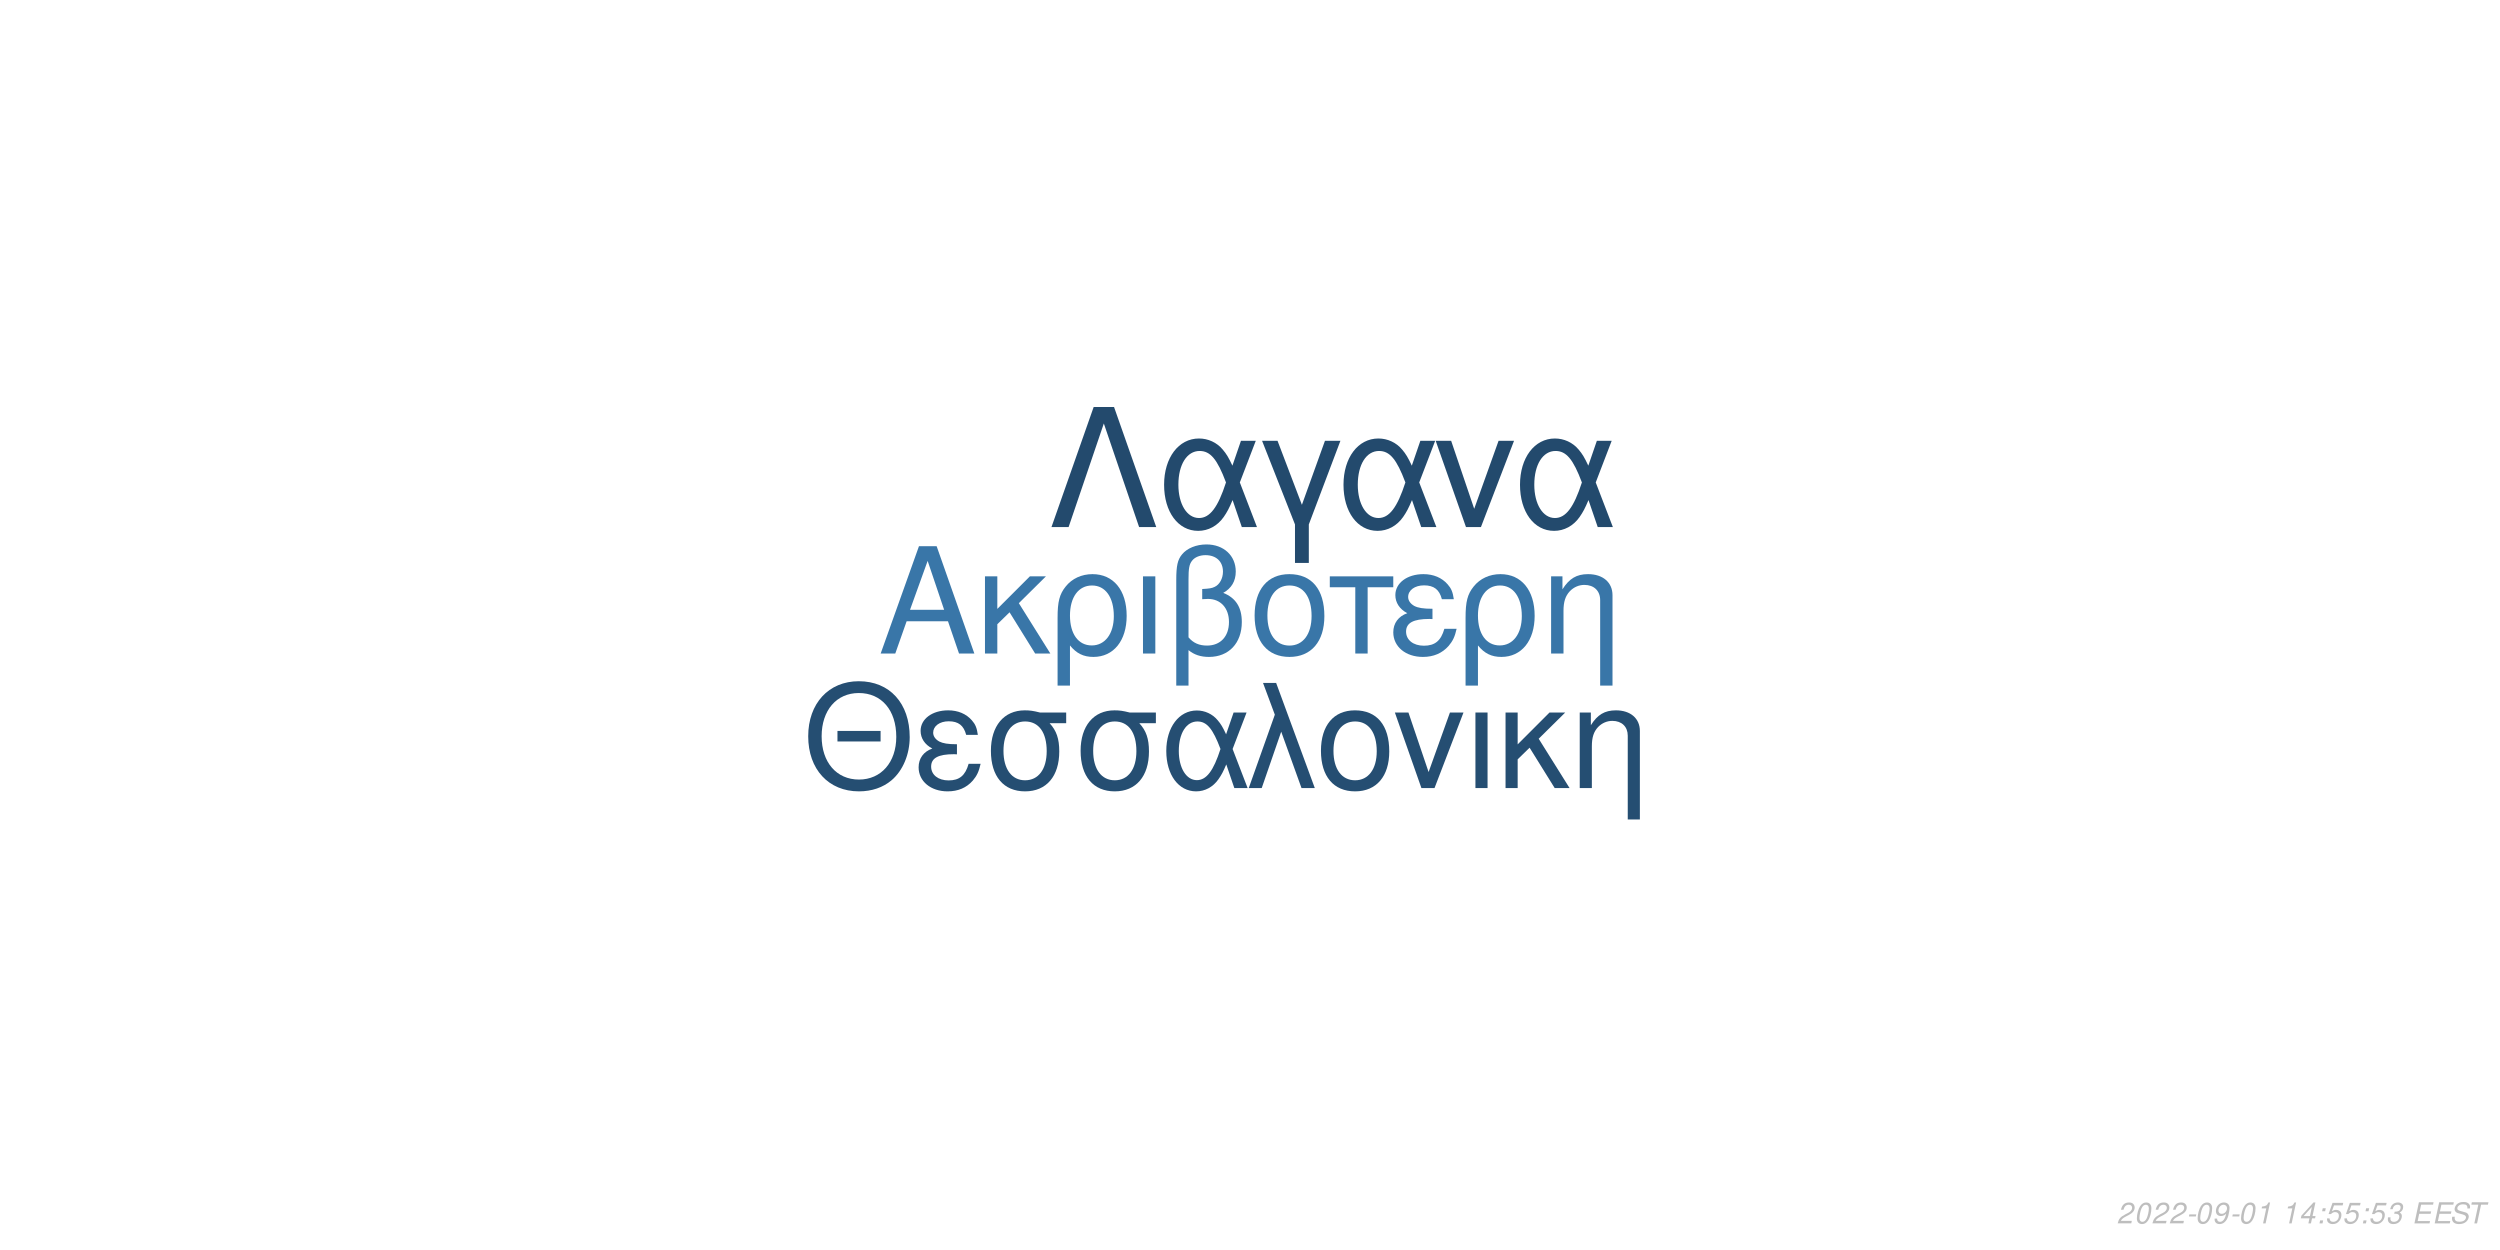
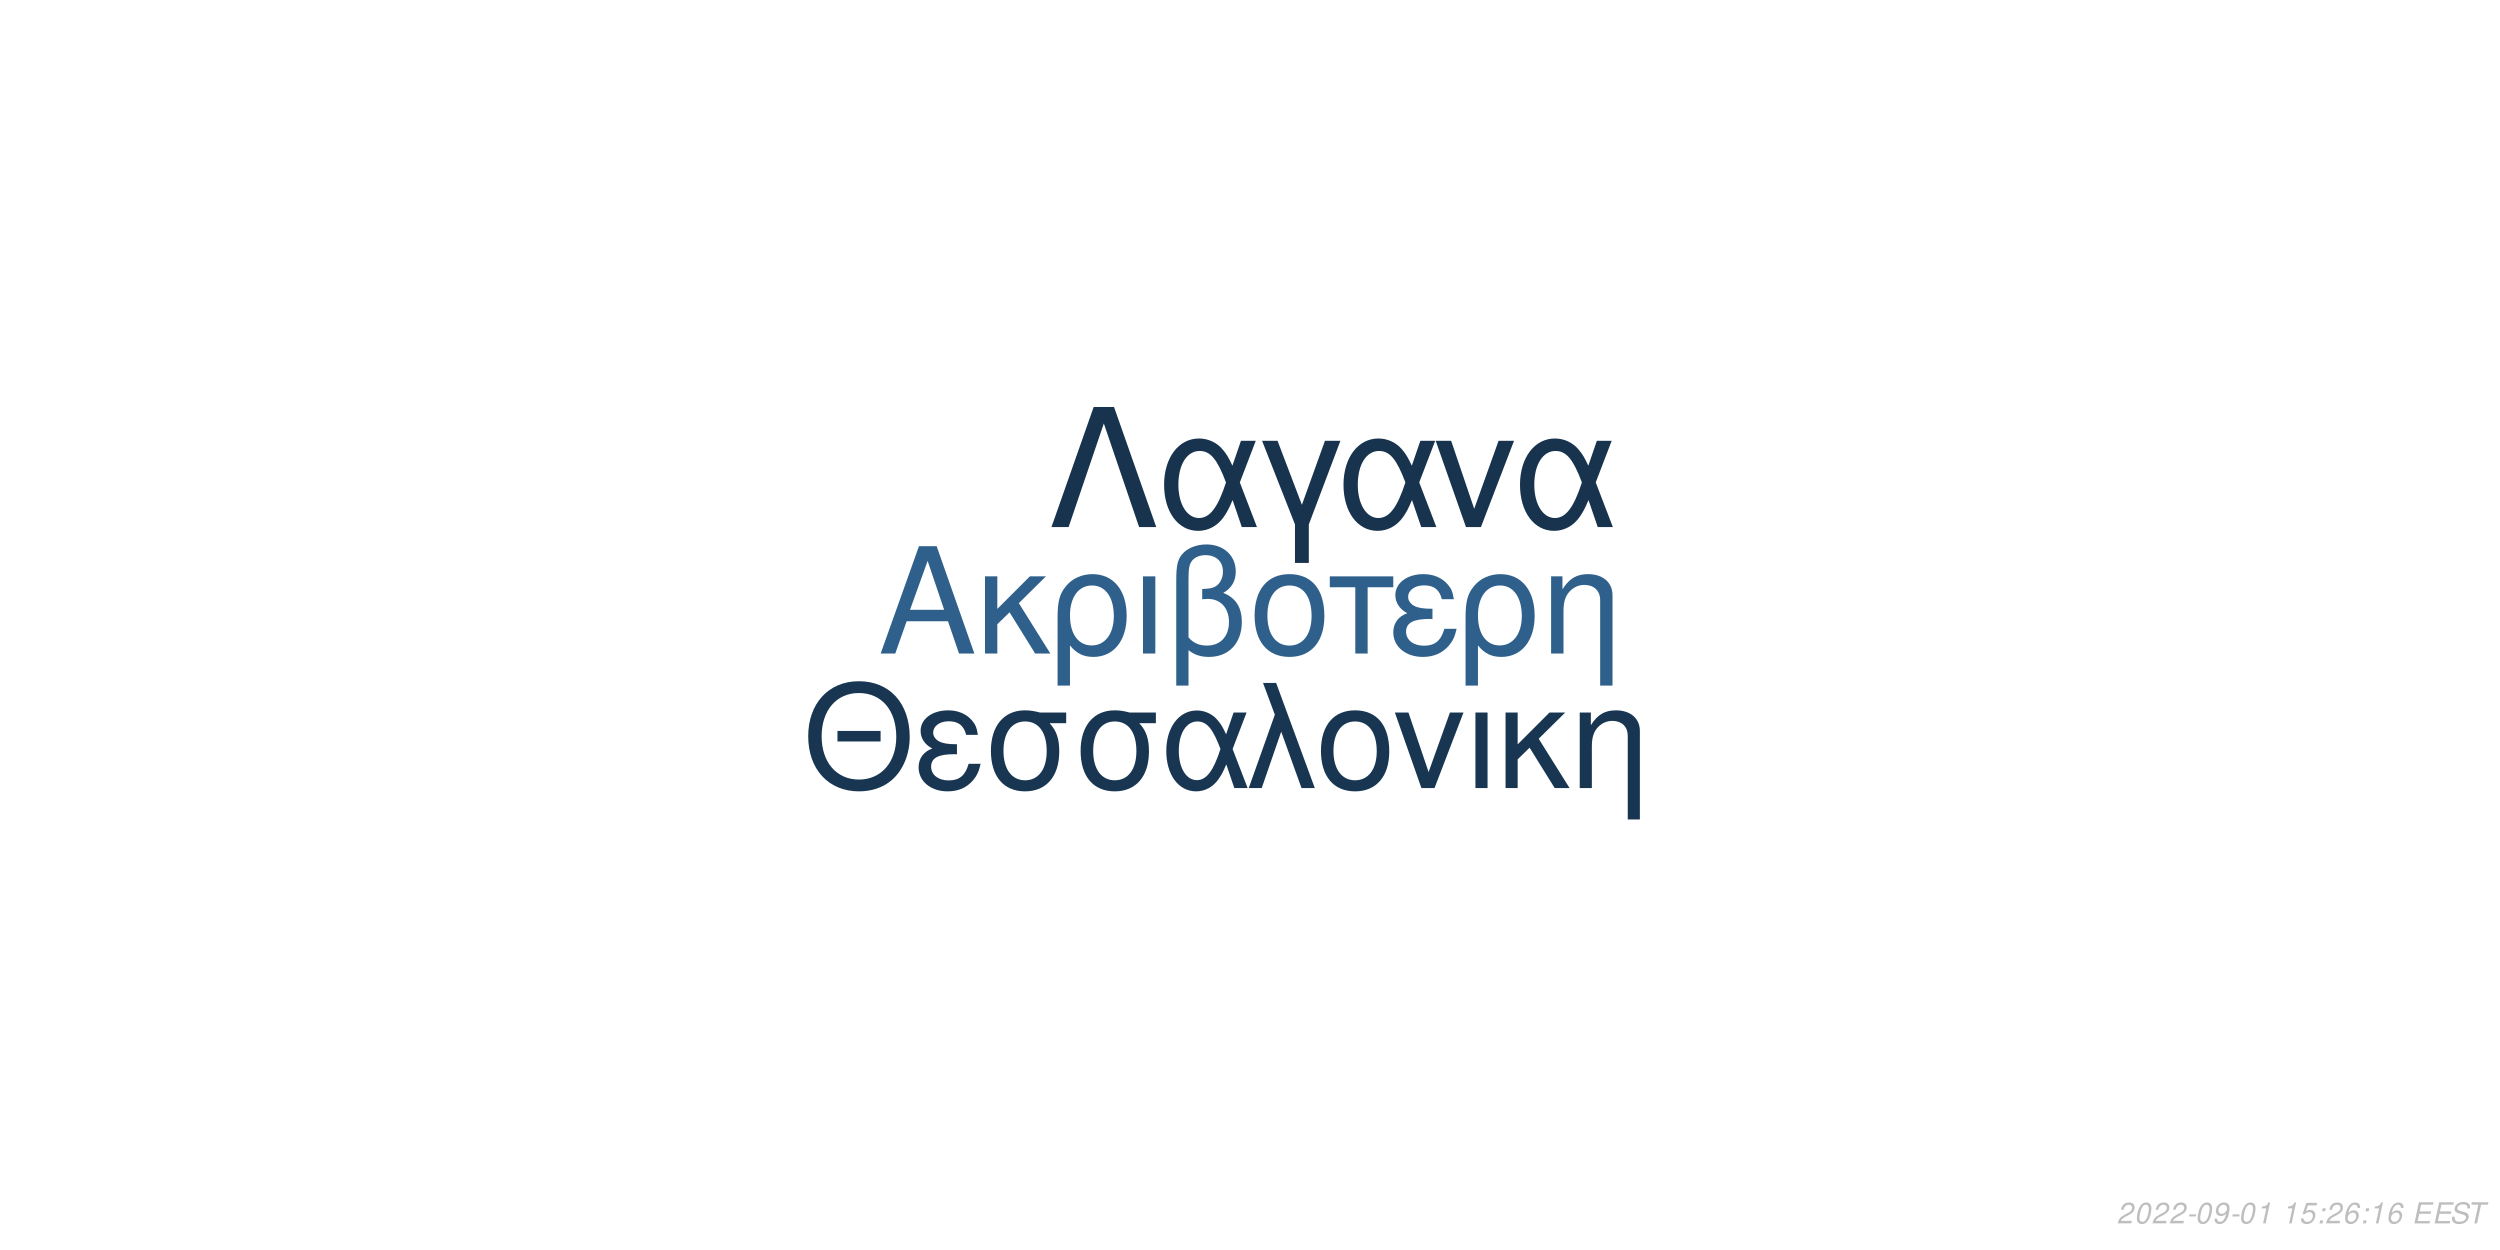
<svg xmlns="http://www.w3.org/2000/svg" xmlns:xlink="http://www.w3.org/1999/xlink" width="864pt" height="432pt" viewBox="0 0 864 432" version="1.1">
  <defs>
    <g>
      <symbol overflow="visible" id="glyph0-0">
        <path style="stroke:none;" d="" />
      </symbol>
      <symbol overflow="visible" id="glyph0-1">
        <path style="stroke:none;" d="M 24.125 -11.141 L 27.938 0 L 33.234 0 L 20.203 -37.094 L 14.094 -37.094 L 0.859 0 L 5.906 0 L 9.828 -11.141 Z M 22.797 -15.109 L 11 -15.109 L 17.094 -32.016 Z M 22.797 -15.109 " />
      </symbol>
      <symbol overflow="visible" id="glyph0-2">
        <path style="stroke:none;" d="M 7.172 -15.422 L 7.172 -26.672 L 2.906 -26.672 L 2.906 0 L 7.172 0 L 7.172 -10.125 L 11.406 -14.25 L 20.25 0 L 25.5 0 L 14.609 -17.406 L 23.969 -26.672 L 18.422 -26.672 Z M 7.172 -15.422 " />
      </symbol>
      <symbol overflow="visible" id="glyph0-3">
        <path style="stroke:none;" d="M 3 11.094 L 7.281 11.094 L 7.281 -2.797 C 9.516 -0.047 11.953 1.172 15.375 1.172 C 22.344 1.172 26.875 -4.422 26.875 -13.031 C 26.875 -21.891 22.297 -27.438 15.062 -27.438 C 11.297 -27.438 7.984 -25.906 5.797 -23.156 C 3.672 -20.516 3 -17.969 3 -12.359 Z M 14.906 -23.516 C 19.547 -23.516 22.438 -19.438 22.438 -12.922 C 22.438 -6.812 19.391 -2.797 14.812 -2.797 C 10.172 -2.797 7.281 -6.766 7.281 -13.125 C 7.281 -19.484 10.234 -23.516 14.906 -23.516 Z M 14.906 -23.516 " />
      </symbol>
      <symbol overflow="visible" id="glyph0-4">
        <path style="stroke:none;" d="M 3.516 0 L 7.781 0 L 7.781 -26.672 L 3.516 -26.672 Z M 3.516 0 " />
      </symbol>
      <symbol overflow="visible" id="glyph0-5">
        <path style="stroke:none;" d="M 4.016 11.094 L 8.25 11.094 L 8.25 -1.172 C 10.172 0.406 12.422 1.172 15.312 1.172 C 22.188 1.172 26.672 -3.609 26.672 -10.891 C 26.672 -15.984 24.578 -19.234 20.25 -20.969 C 23.109 -22.547 24.578 -25.031 24.578 -28.344 C 24.578 -33.844 20.406 -37.703 14.453 -37.703 C 10.938 -37.703 7.734 -36.391 6 -34.25 C 4.484 -32.422 4.016 -30.328 4.016 -25.391 Z M 8.25 -25.656 C 8.25 -29.359 8.5 -30.844 9.469 -32.062 C 10.375 -33.281 12.156 -34 14.094 -34 C 17.812 -34 20.156 -31.812 20.156 -28.297 C 20.156 -25.953 18.984 -23.812 17.297 -23.047 C 16.281 -22.547 15.469 -22.438 12.984 -22.297 L 12.984 -18.781 C 13.734 -18.828 14.344 -18.875 14.969 -18.875 C 19.344 -18.875 22.234 -15.719 22.234 -10.891 C 22.234 -5.906 19.281 -2.75 14.656 -2.75 C 11.953 -2.75 9.922 -3.609 8.25 -5.594 Z M 8.25 -25.656 " />
      </symbol>
      <symbol overflow="visible" id="glyph0-6">
        <path style="stroke:none;" d="M 14.094 -27.438 C 6.562 -27.438 2.094 -22.094 2.094 -13.125 C 2.094 -4.125 6.562 1.172 14.141 1.172 C 21.672 1.172 26.203 -4.172 26.203 -12.922 C 26.203 -22.188 21.828 -27.438 14.094 -27.438 Z M 14.141 -23.516 C 18.938 -23.516 21.781 -19.594 21.781 -12.984 C 21.781 -6.672 18.828 -2.75 14.141 -2.75 C 9.422 -2.75 6.516 -6.672 6.516 -13.125 C 6.516 -19.594 9.422 -23.516 14.141 -23.516 Z M 14.141 -23.516 " />
      </symbol>
      <symbol overflow="visible" id="glyph0-7">
        <path style="stroke:none;" d="M 7.891 0 L 12.156 0 L 12.156 -22.906 L 21.016 -22.906 L 21.016 -26.672 L -0.922 -26.672 L -0.922 -22.906 L 7.891 -22.906 Z M 7.891 0 " />
      </symbol>
      <symbol overflow="visible" id="glyph0-8">
        <path style="stroke:none;" d="M 14.562 -15.469 C 11.344 -15.469 9.562 -15.781 8.297 -16.438 C 6.922 -17.203 6.156 -18.328 6.156 -19.547 C 6.156 -21.891 8.453 -23.562 11.656 -23.562 C 15.062 -23.562 16.953 -22.094 17.812 -18.781 L 21.938 -18.781 C 21.578 -21.266 21.062 -22.5 19.797 -23.922 C 17.812 -26.203 14.906 -27.438 11.453 -27.438 C 5.797 -27.438 1.734 -24.375 1.734 -20.203 C 1.734 -17.609 3.156 -15.375 5.859 -13.938 C 2.797 -12.875 1.016 -10.484 1.016 -7.328 C 1.016 -2.391 5.297 1.172 11.25 1.172 C 14.969 1.172 17.906 -0.109 20.156 -2.641 C 21.578 -4.328 22.297 -5.797 22.906 -8.547 L 18.672 -8.547 C 17.5 -4.422 15.422 -2.703 11.609 -2.703 C 7.938 -2.703 5.438 -4.688 5.438 -7.578 C 5.438 -10.578 7.938 -11.953 13.484 -11.953 C 13.641 -11.953 14.094 -11.953 14.562 -11.906 Z M 14.562 -15.469 " />
      </symbol>
      <symbol overflow="visible" id="glyph0-9">
        <path style="stroke:none;" d="M 3.562 -26.672 L 3.562 0 L 7.844 0 L 7.844 -14.703 C 7.844 -17.906 8.5 -19.891 10.031 -21.531 C 11.406 -22.953 13.188 -23.719 15.062 -23.719 C 18.375 -23.719 20.516 -21.672 20.516 -18.469 L 20.516 11.094 L 24.781 11.094 L 24.781 -20.156 C 24.781 -24.578 21.469 -27.438 16.328 -27.438 C 12.359 -27.438 9.828 -25.906 7.484 -22.188 L 7.484 -26.672 Z M 3.562 -26.672 " />
      </symbol>
      <symbol overflow="visible" id="glyph1-0">
        <path style="stroke:none;" d="" />
      </symbol>
      <symbol overflow="visible" id="glyph1-1">
        <path style="stroke:none;" d="M 26.859 -19.734 L 11.953 -19.734 L 11.953 -16.094 L 26.859 -16.094 Z M 19.328 -36.922 C 8.922 -36.922 1.844 -29.25 1.844 -17.891 C 1.844 -6.484 8.875 1.141 19.391 1.141 C 23.812 1.141 27.703 -0.203 30.641 -2.688 C 34.578 -6.031 36.922 -11.656 36.922 -17.594 C 36.922 -29.297 30 -36.922 19.328 -36.922 Z M 19.328 -32.844 C 27.203 -32.844 32.281 -26.906 32.281 -17.688 C 32.281 -8.922 27.062 -2.938 19.391 -2.938 C 11.609 -2.938 6.484 -8.922 6.484 -17.891 C 6.484 -26.859 11.609 -32.844 19.328 -32.844 Z M 19.328 -32.844 " />
      </symbol>
      <symbol overflow="visible" id="glyph1-2">
        <path style="stroke:none;" d="M 14.25 -15.141 C 11.109 -15.141 9.375 -15.453 8.125 -16.094 C 6.781 -16.844 6.031 -17.938 6.031 -19.141 C 6.031 -21.422 8.266 -23.078 11.406 -23.078 C 14.75 -23.078 16.594 -21.625 17.438 -18.391 L 21.469 -18.391 C 21.125 -20.828 20.625 -22.031 19.391 -23.422 C 17.438 -25.656 14.594 -26.859 11.219 -26.859 C 5.688 -26.859 1.688 -23.875 1.688 -19.781 C 1.688 -17.234 3.094 -15.047 5.734 -13.656 C 2.734 -12.609 1 -10.266 1 -7.172 C 1 -2.344 5.188 1.141 11.016 1.141 C 14.656 1.141 17.547 -0.094 19.734 -2.594 C 21.125 -4.234 21.828 -5.688 22.422 -8.375 L 18.281 -8.375 C 17.141 -4.328 15.094 -2.641 11.359 -2.641 C 7.766 -2.641 5.328 -4.578 5.328 -7.422 C 5.328 -10.359 7.766 -11.703 13.203 -11.703 C 13.359 -11.703 13.797 -11.703 14.25 -11.656 Z M 14.25 -15.141 " />
      </symbol>
      <symbol overflow="visible" id="glyph1-3">
        <path style="stroke:none;" d="M 29 -26.109 L 19.938 -26.109 C 17.594 -26.703 16.438 -26.859 14.703 -26.859 C 7.469 -26.859 2.984 -21.469 2.984 -12.859 C 2.984 -4.031 7.375 1.141 14.797 1.141 C 22.172 1.141 26.609 -4.078 26.609 -12.656 C 26.609 -17.047 25.656 -19.828 23.266 -22.422 L 29 -22.422 Z M 14.797 -23.016 C 19.531 -23.016 22.266 -19.234 22.266 -12.75 C 22.266 -6.531 19.438 -2.688 14.797 -2.688 C 10.172 -2.688 7.328 -6.531 7.328 -12.859 C 7.328 -19.188 10.172 -23.016 14.797 -23.016 Z M 14.797 -23.016 " />
      </symbol>
      <symbol overflow="visible" id="glyph1-4">
        <path style="stroke:none;" d="M 29.344 -26.109 L 24.859 -26.109 L 22.266 -18.578 C 21.125 -21.031 20.484 -22.125 19.328 -23.469 C 17.547 -25.609 14.906 -26.812 12.156 -26.812 C 5.984 -26.812 1.594 -20.984 1.594 -12.812 C 1.594 -4.578 5.828 1.141 11.906 1.141 C 14.953 1.141 17.734 -0.344 19.625 -3.047 C 20.672 -4.531 21.281 -5.688 22.328 -8.172 L 25.109 0 L 29.703 0 L 24.516 -13.5 Z M 20.328 -13.5 C 17.891 -5.922 15.453 -2.734 12.156 -2.734 C 8.516 -2.734 5.922 -6.922 5.922 -12.812 C 5.922 -18.938 8.516 -23.016 12.359 -23.016 C 15.594 -23.016 17.688 -20.531 20.328 -13.5 Z M 20.328 -13.5 " />
      </symbol>
      <symbol overflow="visible" id="glyph1-5">
        <path style="stroke:none;" d="M 1.094 0 L 5.578 0 L 12.312 -19.484 L 19.328 0 L 23.922 0 L 10.562 -36.328 L 6.031 -36.328 L 10.109 -25.359 Z M 1.094 0 " />
      </symbol>
      <symbol overflow="visible" id="glyph1-6">
        <path style="stroke:none;" d="M 13.797 -26.859 C 6.422 -26.859 2.047 -21.625 2.047 -12.859 C 2.047 -4.031 6.422 1.141 13.859 1.141 C 21.234 1.141 25.656 -4.078 25.656 -12.656 C 25.656 -21.719 21.375 -26.859 13.797 -26.859 Z M 13.859 -23.016 C 18.531 -23.016 21.328 -19.188 21.328 -12.703 C 21.328 -6.531 18.438 -2.688 13.859 -2.688 C 9.219 -2.688 6.375 -6.531 6.375 -12.859 C 6.375 -19.188 9.219 -23.016 13.859 -23.016 Z M 13.859 -23.016 " />
      </symbol>
      <symbol overflow="visible" id="glyph1-7">
        <path style="stroke:none;" d="M 14.297 0 L 24.312 -26.109 L 19.625 -26.109 L 12.25 -5.531 L 5.281 -26.109 L 0.594 -26.109 L 9.766 0 Z M 14.297 0 " />
      </symbol>
      <symbol overflow="visible" id="glyph1-8">
        <path style="stroke:none;" d="M 3.438 0 L 7.625 0 L 7.625 -26.109 L 3.438 -26.109 Z M 3.438 0 " />
      </symbol>
      <symbol overflow="visible" id="glyph1-9">
        <path style="stroke:none;" d="M 7.031 -15.094 L 7.031 -26.109 L 2.844 -26.109 L 2.844 0 L 7.031 0 L 7.031 -9.922 L 11.156 -13.953 L 19.828 0 L 24.969 0 L 14.297 -17.047 L 23.469 -26.109 L 18.031 -26.109 Z M 7.031 -15.094 " />
      </symbol>
      <symbol overflow="visible" id="glyph1-10">
        <path style="stroke:none;" d="M 3.484 -26.109 L 3.484 0 L 7.672 0 L 7.672 -14.406 C 7.672 -17.547 8.328 -19.484 9.812 -21.078 C 11.156 -22.469 12.906 -23.219 14.75 -23.219 C 17.984 -23.219 20.078 -21.234 20.078 -18.094 L 20.078 10.859 L 24.266 10.859 L 24.266 -19.734 C 24.266 -24.062 21.031 -26.859 16 -26.859 C 12.109 -26.859 9.609 -25.359 7.328 -21.719 L 7.328 -26.109 Z M 3.484 -26.109 " />
      </symbol>
      <symbol overflow="visible" id="glyph2-0">
        <path style="stroke:none;" d="" />
      </symbol>
      <symbol overflow="visible" id="glyph2-1">
        <path style="stroke:none;" d="M 22.531 -41.484 L 15.484 -41.484 L 0.906 0 L 6.828 0 L 19 -35.797 L 31.188 0 L 37.109 0 Z M 22.531 -41.484 " />
      </symbol>
      <symbol overflow="visible" id="glyph2-2">
        <path style="stroke:none;" d="M 33.516 -29.812 L 28.391 -29.812 L 25.438 -21.219 C 24.125 -24.016 23.391 -25.266 22.078 -26.797 C 20.031 -29.25 17.016 -30.609 13.891 -30.609 C 6.828 -30.609 1.828 -23.953 1.828 -14.625 C 1.828 -5.234 6.656 1.312 13.594 1.312 C 17.078 1.312 20.266 -0.391 22.422 -3.469 C 23.609 -5.172 24.297 -6.484 25.5 -9.328 L 28.688 0 L 33.922 0 L 28 -15.422 Z M 23.219 -15.422 C 20.422 -6.766 17.641 -3.125 13.891 -3.125 C 9.734 -3.125 6.766 -7.906 6.766 -14.625 C 6.766 -21.625 9.734 -26.297 14.109 -26.297 C 17.812 -26.297 20.203 -23.453 23.219 -15.422 Z M 23.219 -15.422 " />
      </symbol>
      <symbol overflow="visible" id="glyph2-3">
        <path style="stroke:none;" d="M 12.062 12.406 L 16.844 12.406 L 16.844 -0.906 L 27.766 -29.812 L 22.422 -29.812 L 14.453 -7.688 L 6.031 -29.812 L 0.688 -29.812 L 12.062 -0.906 Z M 12.062 12.406 " />
      </symbol>
      <symbol overflow="visible" id="glyph2-4">
        <path style="stroke:none;" d="M 16.328 0 L 27.766 -29.812 L 22.422 -29.812 L 14 -6.312 L 6.031 -29.812 L 0.688 -29.812 L 11.156 0 Z M 16.328 0 " />
      </symbol>
      <symbol overflow="visible" id="glyph3-0">
        <path style="stroke:none;" d="" />
      </symbol>
      <symbol overflow="visible" id="glyph3-1">
        <path style="stroke:none;" d="M 5.234 -0.875 L 1.469 -0.875 C 1.641 -1.375 2.203 -1.891 3.109 -2.344 L 4.234 -2.938 C 5.562 -3.625 6.219 -4.469 6.219 -5.484 C 6.219 -5.938 6.062 -6.359 5.797 -6.656 C 5.469 -7.047 4.984 -7.234 4.312 -7.234 C 2.766 -7.234 1.891 -6.453 1.484 -4.734 L 2.375 -4.734 C 2.484 -5.188 2.609 -5.484 2.797 -5.75 C 3.094 -6.203 3.609 -6.453 4.188 -6.453 C 4.891 -6.453 5.344 -6.031 5.344 -5.375 C 5.344 -4.703 4.859 -4.094 4.016 -3.656 L 2.984 -3.125 C 1.234 -2.188 0.797 -1.656 0.344 -0.016 L 5.047 -0.016 Z M 5.234 -0.875 " />
      </symbol>
      <symbol overflow="visible" id="glyph3-2">
        <path style="stroke:none;" d="M 4.203 -7.234 C 3.375 -7.234 2.688 -6.812 2.125 -5.984 C 1.484 -5.047 0.984 -3.188 0.984 -1.734 C 0.984 -1.109 1.172 -0.562 1.484 -0.266 C 1.797 0.047 2.281 0.234 2.766 0.234 C 3.625 0.234 4.281 -0.156 4.859 -1.016 C 5.516 -1.953 6 -3.797 6 -5.266 C 6 -6.5 5.328 -7.234 4.203 -7.234 Z M 4.094 -6.453 C 4.734 -6.453 5.125 -5.984 5.125 -5.156 C 5.125 -4.203 4.781 -2.625 4.406 -1.812 C 3.984 -0.938 3.516 -0.547 2.875 -0.547 C 2.25 -0.547 1.875 -1.031 1.875 -1.828 C 1.875 -2.797 2.203 -4.344 2.594 -5.203 C 2.984 -6.047 3.453 -6.453 4.094 -6.453 Z M 4.094 -6.453 " />
      </symbol>
      <symbol overflow="visible" id="glyph3-3">
        <path style="stroke:none;" d="M 3.516 -3.125 L 1.125 -3.125 L 0.969 -2.406 L 3.359 -2.406 Z M 3.516 -3.125 " />
      </symbol>
      <symbol overflow="visible" id="glyph3-4">
        <path style="stroke:none;" d="M 0.844 -1.656 C 0.844 -1.547 0.844 -1.438 0.844 -1.375 C 0.844 -0.406 1.531 0.234 2.578 0.234 C 3.203 0.234 3.766 0.016 4.297 -0.438 C 4.938 -1 5.312 -1.656 5.594 -2.719 C 5.844 -3.672 6.016 -4.766 6.016 -5.375 C 6.016 -5.844 5.844 -6.328 5.547 -6.656 C 5.203 -7.031 4.703 -7.234 4.062 -7.234 C 2.516 -7.234 1.297 -5.938 1.297 -4.266 C 1.297 -3.203 1.984 -2.547 3.047 -2.547 C 3.484 -2.547 3.953 -2.672 4.281 -2.891 C 4.406 -2.984 4.547 -3.078 4.828 -3.344 C 4.438 -1.484 3.703 -0.547 2.703 -0.547 C 2.109 -0.547 1.719 -0.938 1.719 -1.547 L 1.719 -1.656 Z M 3.953 -6.453 C 4.625 -6.453 5.141 -5.953 5.141 -5.281 C 5.141 -4.188 4.312 -3.312 3.297 -3.312 C 2.594 -3.312 2.172 -3.734 2.172 -4.453 C 2.172 -5.562 2.984 -6.453 3.953 -6.453 Z M 3.953 -6.453 " />
      </symbol>
      <symbol overflow="visible" id="glyph3-5">
        <path style="stroke:none;" d="M 3.703 -5.188 L 2.594 0 L 3.469 0 L 5.016 -7.234 L 4.438 -7.234 C 3.906 -6.156 3.688 -6.016 2.234 -5.812 L 2.109 -5.188 Z M 3.703 -5.188 " />
      </symbol>
      <symbol overflow="visible" id="glyph3-6">
        <path style="stroke:none;" d="" />
      </symbol>
      <symbol overflow="visible" id="glyph3-7">
-         <path style="stroke:none;" d="M 3.625 -1.75 L 3.266 0 L 4.141 0 L 4.516 -1.75 L 5.562 -1.75 L 5.734 -2.531 L 4.688 -2.531 L 5.688 -7.234 L 5.016 -7.234 L 0.844 -2.672 L 0.641 -1.75 Z M 3.797 -2.531 L 1.594 -2.531 L 4.469 -5.703 Z M 3.797 -2.531 " />
+         <path style="stroke:none;" d="M 6.297 -7.094 L 2.594 -7.094 L 1.234 -3.234 L 2.047 -3.234 C 2.656 -3.766 2.938 -3.906 3.531 -3.906 C 4.328 -3.906 4.797 -3.453 4.797 -2.688 C 4.797 -1.438 3.969 -0.547 2.828 -0.547 C 2.031 -0.547 1.609 -0.938 1.578 -1.734 L 0.703 -1.734 L 0.703 -1.516 C 0.703 -0.938 0.844 -0.547 1.188 -0.266 C 1.562 0.062 2.078 0.234 2.703 0.234 C 3.656 0.234 4.391 -0.156 4.984 -0.922 C 5.422 -1.5 5.672 -2.234 5.672 -2.953 C 5.672 -4 4.938 -4.672 3.812 -4.672 C 3.328 -4.672 2.906 -4.547 2.406 -4.234 L 3.109 -6.219 L 6.109 -6.219 Z M 6.297 -7.094 " />
      </symbol>
      <symbol overflow="visible" id="glyph3-8">
        <path style="stroke:none;" d="M 2.359 -1.031 L 1.312 -1.031 L 1.094 0 L 2.141 0 Z M 3.266 -5.234 L 2.219 -5.234 L 2 -4.203 L 3.047 -4.203 Z M 3.266 -5.234 " />
      </symbol>
      <symbol overflow="visible" id="glyph3-9">
-         <path style="stroke:none;" d="M 6.297 -7.094 L 2.594 -7.094 L 1.234 -3.234 L 2.047 -3.234 C 2.656 -3.766 2.938 -3.906 3.531 -3.906 C 4.328 -3.906 4.797 -3.453 4.797 -2.688 C 4.797 -1.438 3.969 -0.547 2.828 -0.547 C 2.031 -0.547 1.609 -0.938 1.578 -1.734 L 0.703 -1.734 L 0.703 -1.516 C 0.703 -0.938 0.844 -0.547 1.188 -0.266 C 1.562 0.062 2.078 0.234 2.703 0.234 C 3.656 0.234 4.391 -0.156 4.984 -0.922 C 5.422 -1.5 5.672 -2.234 5.672 -2.953 C 5.672 -4 4.938 -4.672 3.812 -4.672 C 3.328 -4.672 2.906 -4.547 2.406 -4.234 L 3.109 -6.219 L 6.109 -6.219 Z M 6.297 -7.094 " />
+         <path style="stroke:none;" d="M 6.125 -5.344 L 6.141 -5.625 C 6.141 -6.609 5.453 -7.234 4.391 -7.234 C 3.438 -7.234 2.641 -6.719 2.016 -5.703 C 1.422 -4.781 0.938 -2.953 0.938 -1.688 C 0.938 -0.516 1.688 0.234 2.859 0.234 C 3.703 0.234 4.438 -0.156 5 -0.875 C 5.406 -1.422 5.672 -2.156 5.672 -2.766 C 5.672 -3.812 4.969 -4.5 3.906 -4.5 C 3.234 -4.5 2.672 -4.234 2.094 -3.625 C 2.406 -5.375 3.234 -6.453 4.25 -6.453 C 4.703 -6.453 5.062 -6.234 5.172 -5.844 C 5.203 -5.719 5.234 -5.578 5.25 -5.344 Z M 3.656 -3.734 C 4.344 -3.734 4.797 -3.281 4.797 -2.625 C 4.797 -1.469 3.984 -0.547 2.984 -0.547 C 2.297 -0.547 1.812 -1.047 1.812 -1.766 C 1.812 -2.859 2.625 -3.734 3.656 -3.734 Z M 3.656 -3.734 " />
      </symbol>
      <symbol overflow="visible" id="glyph3-10">
-         <path style="stroke:none;" d="M 2.922 -3.312 C 3.125 -3.344 3.234 -3.344 3.375 -3.344 C 4.203 -3.344 4.688 -3 4.688 -2.406 C 4.688 -1.312 3.906 -0.547 2.781 -0.547 C 2.047 -0.547 1.594 -0.938 1.594 -1.562 C 1.594 -1.719 1.609 -1.844 1.656 -2.094 L 0.766 -2.094 C 0.734 -1.797 0.719 -1.641 0.719 -1.469 C 0.719 -0.375 1.406 0.234 2.641 0.234 C 3.547 0.234 4.297 -0.078 4.812 -0.656 C 5.266 -1.156 5.562 -1.875 5.562 -2.547 C 5.562 -3.125 5.344 -3.453 4.797 -3.734 C 5.641 -4.234 6.016 -4.844 6.016 -5.734 C 6.016 -6.656 5.312 -7.234 4.203 -7.234 C 3.375 -7.234 2.672 -6.938 2.188 -6.375 C 1.891 -6.031 1.703 -5.641 1.516 -4.906 L 2.391 -4.906 C 2.5 -5.359 2.594 -5.594 2.734 -5.812 C 3.047 -6.234 3.516 -6.453 4.078 -6.453 C 4.734 -6.453 5.141 -6.125 5.141 -5.578 C 5.141 -5.188 5.016 -4.797 4.797 -4.547 C 4.516 -4.234 4 -4.062 3.266 -4.062 L 3.078 -4.062 Z M 2.922 -3.312 " />
+         <path style="stroke:none;" d="M 2.547 -3.312 L 6.5 -3.312 L 6.688 -4.141 L 2.719 -4.141 L 3.219 -6.469 L 7.344 -6.469 L 7.516 -7.297 L 2.453 -7.297 L 0.906 0 L 6.125 0 L 6.297 -0.812 L 2.016 -0.812 Z M 2.547 -3.312 " />
      </symbol>
      <symbol overflow="visible" id="glyph3-11">
-         <path style="stroke:none;" d="M 2.547 -3.312 L 6.5 -3.312 L 6.688 -4.141 L 2.719 -4.141 L 3.219 -6.469 L 7.344 -6.469 L 7.516 -7.297 L 2.453 -7.297 L 0.906 0 L 6.125 0 L 6.297 -0.812 L 2.016 -0.812 Z M 2.547 -3.312 " />
+         <path style="stroke:none;" d="M 7.062 -5.156 C 7.125 -5.438 7.141 -5.562 7.141 -5.703 C 7.141 -6.156 6.938 -6.594 6.594 -6.891 C 6.188 -7.25 5.656 -7.406 4.875 -7.406 C 3.844 -7.406 3.047 -7.125 2.5 -6.562 C 2.094 -6.141 1.781 -5.438 1.781 -4.922 C 1.781 -4.297 2.219 -3.766 2.891 -3.562 L 4.594 -3.094 C 5.406 -2.859 5.734 -2.578 5.734 -2.094 C 5.734 -1.781 5.547 -1.406 5.266 -1.141 C 4.844 -0.766 4.266 -0.578 3.453 -0.578 C 2.328 -0.578 1.812 -0.984 1.812 -1.906 C 1.812 -2.047 1.812 -2.125 1.844 -2.312 L 0.984 -2.312 C 0.906 -2.062 0.891 -1.906 0.891 -1.688 C 0.891 -0.484 1.797 0.234 3.297 0.234 C 4.359 0.234 5.234 -0.062 5.812 -0.609 C 6.344 -1.078 6.688 -1.797 6.688 -2.375 C 6.688 -2.641 6.609 -2.906 6.453 -3.156 C 6.234 -3.5 5.938 -3.703 5.469 -3.828 L 3.75 -4.312 C 2.984 -4.547 2.734 -4.734 2.734 -5.188 C 2.734 -5.547 2.875 -5.844 3.188 -6.109 C 3.547 -6.438 4.031 -6.594 4.703 -6.594 C 5.266 -6.594 5.688 -6.484 5.906 -6.297 C 6.094 -6.125 6.219 -5.797 6.219 -5.516 C 6.219 -5.422 6.203 -5.344 6.188 -5.156 Z M 7.062 -5.156 " />
      </symbol>
      <symbol overflow="visible" id="glyph3-12">
-         <path style="stroke:none;" d="M 7.062 -5.156 C 7.125 -5.438 7.141 -5.562 7.141 -5.703 C 7.141 -6.156 6.938 -6.594 6.594 -6.891 C 6.188 -7.25 5.656 -7.406 4.875 -7.406 C 3.844 -7.406 3.047 -7.125 2.5 -6.562 C 2.094 -6.141 1.781 -5.438 1.781 -4.922 C 1.781 -4.297 2.219 -3.766 2.891 -3.562 L 4.594 -3.094 C 5.406 -2.859 5.734 -2.578 5.734 -2.094 C 5.734 -1.781 5.547 -1.406 5.266 -1.141 C 4.844 -0.766 4.266 -0.578 3.453 -0.578 C 2.328 -0.578 1.812 -0.984 1.812 -1.906 C 1.812 -2.047 1.812 -2.125 1.844 -2.312 L 0.984 -2.312 C 0.906 -2.062 0.891 -1.906 0.891 -1.688 C 0.891 -0.484 1.797 0.234 3.297 0.234 C 4.359 0.234 5.234 -0.062 5.812 -0.609 C 6.344 -1.078 6.688 -1.797 6.688 -2.375 C 6.688 -2.641 6.609 -2.906 6.453 -3.156 C 6.234 -3.5 5.938 -3.703 5.469 -3.828 L 3.75 -4.312 C 2.984 -4.547 2.734 -4.734 2.734 -5.188 C 2.734 -5.547 2.875 -5.844 3.188 -6.109 C 3.547 -6.438 4.031 -6.594 4.703 -6.594 C 5.266 -6.594 5.688 -6.484 5.906 -6.297 C 6.094 -6.125 6.219 -5.797 6.219 -5.516 C 6.219 -5.422 6.203 -5.344 6.188 -5.156 Z M 7.062 -5.156 " />
-       </symbol>
-       <symbol overflow="visible" id="glyph3-13">
        <path style="stroke:none;" d="M 4.938 -6.469 L 7.312 -6.469 L 7.484 -7.297 L 1.75 -7.297 L 1.578 -6.469 L 3.984 -6.469 L 2.609 0 L 3.547 0 Z M 4.938 -6.469 " />
      </symbol>
    </g>
  </defs>
  <g id="surface1">
    <rect x="0" y="0" width="864" height="432" style="fill:rgb(100%,100%,100%);fill-opacity:1;stroke:none;" />
-     <g style="fill:rgb(22.353%,46.275%,65.882%);fill-opacity:1;">
+     <g style="fill:rgb(18.039%,37.647%,54.51%);fill-opacity:1;">
      <use xlink:href="#glyph0-1" x="303.5" y="225.861" />
      <use xlink:href="#glyph0-2" x="337.5" y="225.861" />
      <use xlink:href="#glyph0-3" x="362.5" y="225.861" />
      <use xlink:href="#glyph0-4" x="391.5" y="225.861" />
      <use xlink:href="#glyph0-5" x="402.5" y="225.861" />
      <use xlink:href="#glyph0-6" x="431.5" y="225.861" />
      <use xlink:href="#glyph0-7" x="460.5" y="225.861" />
      <use xlink:href="#glyph0-8" x="480.5" y="225.861" />
      <use xlink:href="#glyph0-3" x="503.5" y="225.861" />
      <use xlink:href="#glyph0-9" x="532.5" y="225.861" />
    </g>
-     <g style="fill:rgb(14.51%,30.588%,44.706%);fill-opacity:1;">
+     <g style="fill:rgb(9.412%,21.176%,31.765%);fill-opacity:1;">
      <use xlink:href="#glyph1-1" x="277.473" y="272.354" />
      <use xlink:href="#glyph1-2" x="316.473" y="272.354" />
      <use xlink:href="#glyph1-3" x="339.473" y="272.354" />
      <use xlink:href="#glyph1-3" x="370.473" y="272.354" />
      <use xlink:href="#glyph1-4" x="401.473" y="272.354" />
      <use xlink:href="#glyph1-5" x="430.473" y="272.354" />
      <use xlink:href="#glyph1-6" x="454.473" y="272.354" />
      <use xlink:href="#glyph1-7" x="481.473" y="272.354" />
      <use xlink:href="#glyph1-8" x="506.473" y="272.354" />
      <use xlink:href="#glyph1-9" x="517.473" y="272.354" />
      <use xlink:href="#glyph1-10" x="542.473" y="272.354" />
    </g>
-     <g style="fill:rgb(13.725%,29.02%,42.745%);fill-opacity:1;">
+     <g style="fill:rgb(9.02%,20%,30.196%);fill-opacity:1;">
      <use xlink:href="#glyph2-1" x="362.484" y="182.152" />
      <use xlink:href="#glyph2-2" x="400.484" y="182.152" />
      <use xlink:href="#glyph2-3" x="435.484" y="182.152" />
      <use xlink:href="#glyph2-2" x="462.484" y="182.152" />
      <use xlink:href="#glyph2-4" x="495.484" y="182.152" />
      <use xlink:href="#glyph2-2" x="523.484" y="182.152" />
    </g>
    <g style="fill:rgb(74.51%,74.51%,74.51%);fill-opacity:1;">
      <use xlink:href="#glyph3-1" x="731.52" y="422.81" />
      <use xlink:href="#glyph3-2" x="737.52" y="422.81" />
      <use xlink:href="#glyph3-1" x="743.52" y="422.81" />
      <use xlink:href="#glyph3-1" x="749.52" y="422.81" />
      <use xlink:href="#glyph3-3" x="755.52" y="422.81" />
      <use xlink:href="#glyph3-2" x="758.52" y="422.81" />
      <use xlink:href="#glyph3-4" x="764.52" y="422.81" />
      <use xlink:href="#glyph3-3" x="770.52" y="422.81" />
      <use xlink:href="#glyph3-2" x="773.52" y="422.81" />
      <use xlink:href="#glyph3-5" x="779.52" y="422.81" />
      <use xlink:href="#glyph3-6" x="785.52" y="422.81" />
      <use xlink:href="#glyph3-5" x="788.52" y="422.81" />
      <use xlink:href="#glyph3-7" x="794.52" y="422.81" />
      <use xlink:href="#glyph3-8" x="800.52" y="422.81" />
-       <use xlink:href="#glyph3-9" x="803.52" y="422.81" />
+       <use xlink:href="#glyph3-1" x="803.52" y="422.81" />
      <use xlink:href="#glyph3-9" x="809.52" y="422.81" />
      <use xlink:href="#glyph3-8" x="815.52" y="422.81" />
-       <use xlink:href="#glyph3-9" x="818.52" y="422.81" />
-       <use xlink:href="#glyph3-10" x="824.52" y="422.81" />
+       <use xlink:href="#glyph3-5" x="818.52" y="422.81" />
+       <use xlink:href="#glyph3-9" x="824.52" y="422.81" />
      <use xlink:href="#glyph3-6" x="830.52" y="422.81" />
-       <use xlink:href="#glyph3-11" x="833.52" y="422.81" />
-       <use xlink:href="#glyph3-11" x="840.52" y="422.81" />
-       <use xlink:href="#glyph3-12" x="846.52" y="422.81" />
-       <use xlink:href="#glyph3-13" x="852.52" y="422.81" />
+       <use xlink:href="#glyph3-10" x="833.52" y="422.81" />
+       <use xlink:href="#glyph3-10" x="840.52" y="422.81" />
+       <use xlink:href="#glyph3-11" x="846.52" y="422.81" />
+       <use xlink:href="#glyph3-12" x="852.52" y="422.81" />
    </g>
  </g>
</svg>
